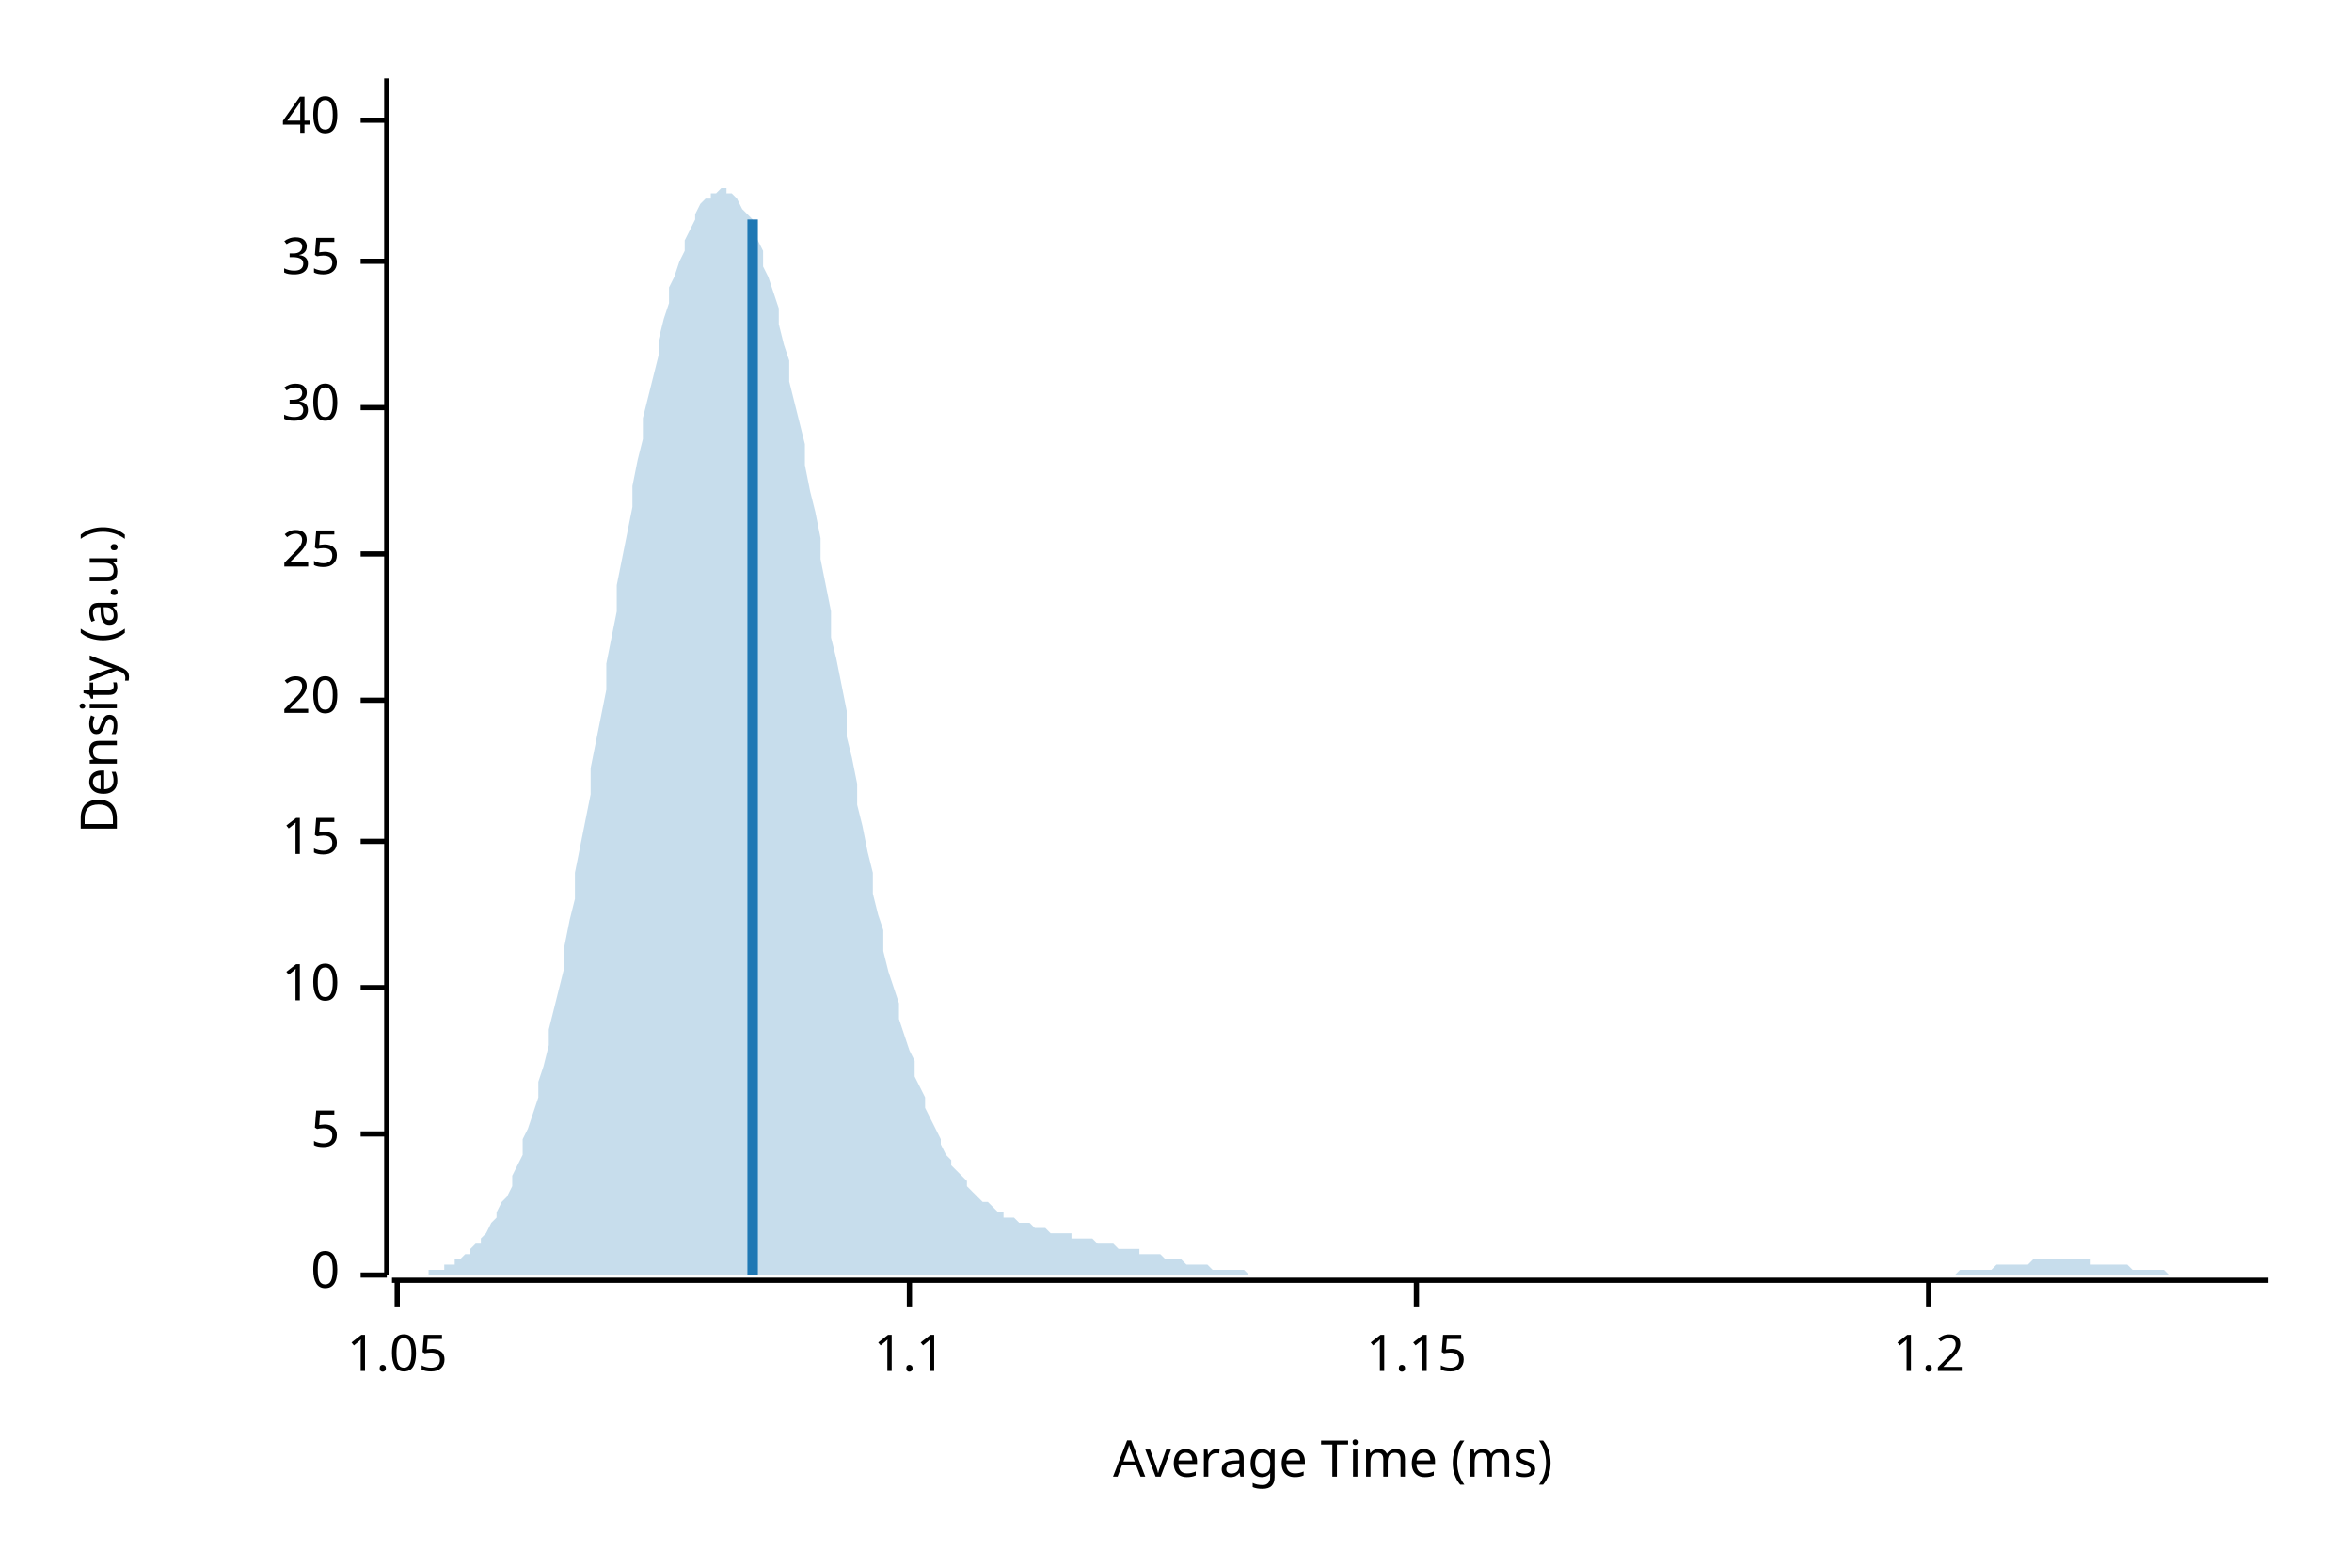
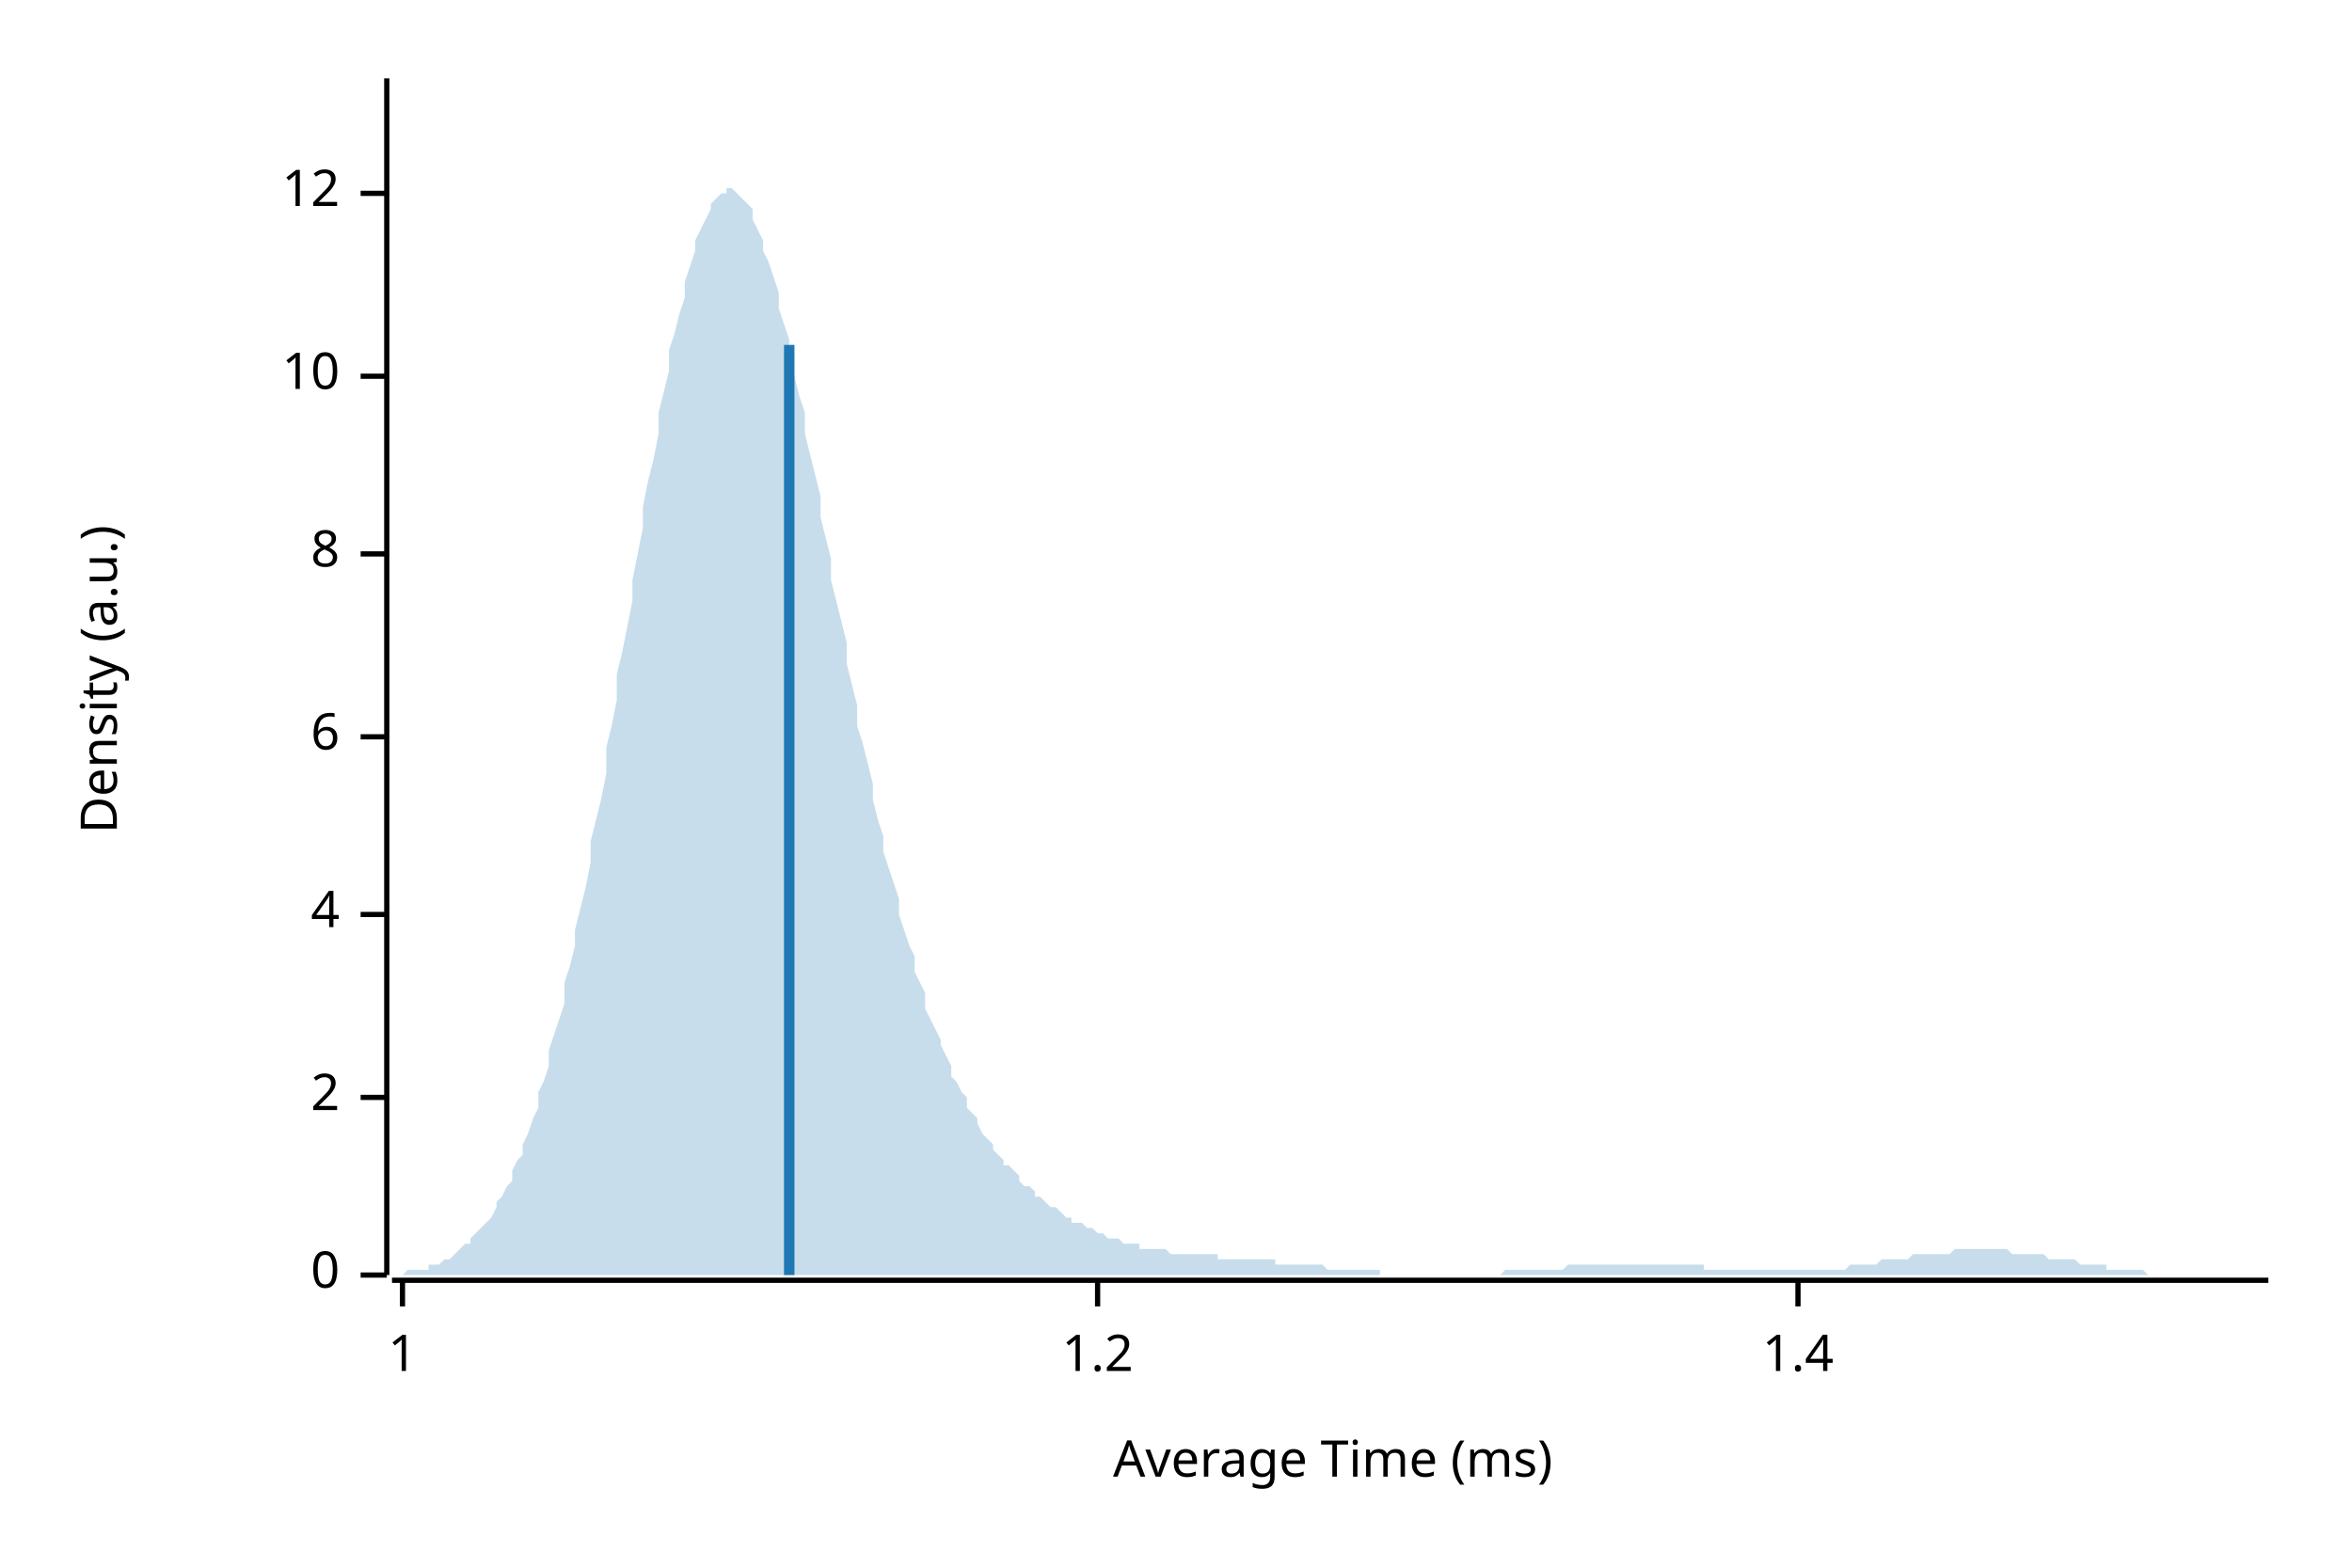
<svg xmlns="http://www.w3.org/2000/svg" width="450" height="300" viewBox="0 0 450 300">
  <text x="15" y="130" dy="0.76em" text-anchor="middle" font-family="sans-serif" font-size="9.677" opacity="1" fill="#000000" transform="rotate(270, 15, 130)">
Density (a.u.)
</text>
  <text x="255" y="285" dy="-0.5ex" text-anchor="middle" font-family="sans-serif" font-size="9.677" opacity="1" fill="#000000">
Average Time (ms)
</text>
  <polyline fill="none" opacity="1" stroke="#000000" stroke-width="1" points="74,15 74,244 " />
  <text x="65" y="244" dy="0.5ex" text-anchor="end" font-family="sans-serif" font-size="9.677" opacity="1" fill="#000000">
0
</text>
  <polyline fill="none" opacity="1" stroke="#000000" stroke-width="1" points="69,244 74,244 " />
-   <text x="65" y="217" dy="0.5ex" text-anchor="end" font-family="sans-serif" font-size="9.677" opacity="1" fill="#000000">
- 5
+   <text x="65" y="210" dy="0.5ex" text-anchor="end" font-family="sans-serif" font-size="9.677" opacity="1" fill="#000000">
+ 2
</text>
-   <polyline fill="none" opacity="1" stroke="#000000" stroke-width="1" points="69,217 74,217 " />
-   <text x="65" y="189" dy="0.5ex" text-anchor="end" font-family="sans-serif" font-size="9.677" opacity="1" fill="#000000">
+   <polyline fill="none" opacity="1" stroke="#000000" stroke-width="1" points="69,210 74,210 " />
+   <text x="65" y="175" dy="0.5ex" text-anchor="end" font-family="sans-serif" font-size="9.677" opacity="1" fill="#000000">
+ 4
+ </text>
+   <polyline fill="none" opacity="1" stroke="#000000" stroke-width="1" points="69,175 74,175 " />
+   <text x="65" y="141" dy="0.5ex" text-anchor="end" font-family="sans-serif" font-size="9.677" opacity="1" fill="#000000">
+ 6
+ </text>
+   <polyline fill="none" opacity="1" stroke="#000000" stroke-width="1" points="69,141 74,141 " />
+   <text x="65" y="106" dy="0.5ex" text-anchor="end" font-family="sans-serif" font-size="9.677" opacity="1" fill="#000000">
+ 8
+ </text>
+   <polyline fill="none" opacity="1" stroke="#000000" stroke-width="1" points="69,106 74,106 " />
+   <text x="65" y="72" dy="0.5ex" text-anchor="end" font-family="sans-serif" font-size="9.677" opacity="1" fill="#000000">
10
</text>
-   <polyline fill="none" opacity="1" stroke="#000000" stroke-width="1" points="69,189 74,189 " />
-   <text x="65" y="161" dy="0.5ex" text-anchor="end" font-family="sans-serif" font-size="9.677" opacity="1" fill="#000000">
- 15
+   <polyline fill="none" opacity="1" stroke="#000000" stroke-width="1" points="69,72 74,72 " />
+   <text x="65" y="37" dy="0.5ex" text-anchor="end" font-family="sans-serif" font-size="9.677" opacity="1" fill="#000000">
+ 12
</text>
-   <polyline fill="none" opacity="1" stroke="#000000" stroke-width="1" points="69,161 74,161 " />
-   <text x="65" y="134" dy="0.5ex" text-anchor="end" font-family="sans-serif" font-size="9.677" opacity="1" fill="#000000">
- 20
+   <polyline fill="none" opacity="1" stroke="#000000" stroke-width="1" points="69,37 74,37 " />
+   <polyline fill="none" opacity="1" stroke="#000000" stroke-width="1" points="75,245 434,245 " />
+   <text x="77" y="255" dy="0.76em" text-anchor="middle" font-family="sans-serif" font-size="9.677" opacity="1" fill="#000000">
+ 1
</text>
-   <polyline fill="none" opacity="1" stroke="#000000" stroke-width="1" points="69,134 74,134 " />
-   <text x="65" y="106" dy="0.5ex" text-anchor="end" font-family="sans-serif" font-size="9.677" opacity="1" fill="#000000">
- 25
- </text>
-   <polyline fill="none" opacity="1" stroke="#000000" stroke-width="1" points="69,106 74,106 " />
-   <text x="65" y="78" dy="0.5ex" text-anchor="end" font-family="sans-serif" font-size="9.677" opacity="1" fill="#000000">
- 30
- </text>
-   <polyline fill="none" opacity="1" stroke="#000000" stroke-width="1" points="69,78 74,78 " />
-   <text x="65" y="50" dy="0.5ex" text-anchor="end" font-family="sans-serif" font-size="9.677" opacity="1" fill="#000000">
- 35
- </text>
-   <polyline fill="none" opacity="1" stroke="#000000" stroke-width="1" points="69,50 74,50 " />
-   <text x="65" y="23" dy="0.5ex" text-anchor="end" font-family="sans-serif" font-size="9.677" opacity="1" fill="#000000">
- 40
- </text>
-   <polyline fill="none" opacity="1" stroke="#000000" stroke-width="1" points="69,23 74,23 " />
-   <polyline fill="none" opacity="1" stroke="#000000" stroke-width="1" points="75,245 434,245 " />
-   <text x="76" y="255" dy="0.76em" text-anchor="middle" font-family="sans-serif" font-size="9.677" opacity="1" fill="#000000">
- 1.05
- </text>
-   <polyline fill="none" opacity="1" stroke="#000000" stroke-width="1" points="76,245 76,250 " />
-   <text x="174" y="255" dy="0.76em" text-anchor="middle" font-family="sans-serif" font-size="9.677" opacity="1" fill="#000000">
- 1.1
- </text>
-   <polyline fill="none" opacity="1" stroke="#000000" stroke-width="1" points="174,245 174,250 " />
-   <text x="271" y="255" dy="0.76em" text-anchor="middle" font-family="sans-serif" font-size="9.677" opacity="1" fill="#000000">
- 1.15
- </text>
-   <polyline fill="none" opacity="1" stroke="#000000" stroke-width="1" points="271,245 271,250 " />
-   <text x="369" y="255" dy="0.76em" text-anchor="middle" font-family="sans-serif" font-size="9.677" opacity="1" fill="#000000">
+   <polyline fill="none" opacity="1" stroke="#000000" stroke-width="1" points="77,245 77,250 " />
+   <text x="210" y="255" dy="0.76em" text-anchor="middle" font-family="sans-serif" font-size="9.677" opacity="1" fill="#000000">
1.2
</text>
-   <polyline fill="none" opacity="1" stroke="#000000" stroke-width="1" points="369,245 369,250 " />
-   <polygon opacity="0.25" fill="#1F78B4" points="75,244 75,244 76,244 77,244 77,244 78,244 79,244 80,244 80,244 81,244 82,244 82,243 83,243 84,243 85,243 85,242 86,242 87,242 87,241 88,241 89,240 90,240 90,239 91,238 92,238 92,237 93,236 94,234 95,233 95,232 96,230 97,229 98,227 98,225 99,223 100,221 100,218 101,216 102,213 103,210 103,207 104,204 105,200 105,197 106,193 107,189 108,185 108,181 109,176 110,172 110,167 111,162 112,157 113,152 113,147 114,142 115,137 116,132 116,127 117,122 118,117 118,112 119,107 120,102 121,97 121,93 122,88 123,84 123,80 124,76 125,72 126,68 126,65 127,61 128,58 128,55 129,53 130,50 131,48 131,46 132,44 133,42 133,41 134,39 135,38 136,38 136,37 137,37 138,36 139,36 139,37 140,37 141,38 141,38 142,40 143,41 144,42 144,44 145,46 146,48 146,51 147,53 148,56 149,59 149,62 150,66 151,69 151,73 152,77 153,81 154,85 154,89 155,94 156,98 157,103 157,107 158,112 159,117 159,122 160,126 161,131 162,136 162,141 163,145 164,150 164,154 165,158 166,163 167,167 167,171 168,175 169,178 169,182 170,186 171,189 172,192 172,195 173,198 174,201 175,203 175,206 176,208 177,210 177,212 178,214 179,216 180,218 180,219 181,221 182,222 182,223 183,224 184,225 185,226 185,227 186,228 187,229 187,229 188,230 189,230 190,231 190,231 191,232 192,232 192,233 193,233 194,233 195,234 195,234 196,234 197,234 198,235 198,235 199,235 200,235 200,235 201,236 202,236 203,236 203,236 204,236 205,236 205,237 206,237 207,237 208,237 208,237 209,237 210,238 210,238 211,238 212,238 213,238 213,238 214,239 215,239 216,239 216,239 217,239 218,239 218,240 219,240 220,240 221,240 221,240 222,240 223,241 223,241 224,241 225,241 226,241 226,241 227,242 228,242 228,242 229,242 230,242 231,242 231,242 232,243 233,243 233,243 234,243 235,243 236,243 236,243 237,243 238,243 239,244 239,244 240,244 241,244 241,244 242,244 243,244 244,244 244,244 245,244 246,244 246,244 247,244 248,244 249,244 249,244 250,244 251,244 251,244 252,244 253,244 254,244 254,244 255,244 256,244 257,244 257,244 258,244 259,244 259,244 260,244 261,244 262,244 262,244 263,244 264,244 264,244 265,244 266,244 267,244 267,244 268,244 269,244 269,244 270,244 271,244 272,244 272,244 273,244 274,244 275,244 275,244 276,244 277,244 277,244 278,244 279,244 280,244 280,244 281,244 282,244 282,244 283,244 284,244 285,244 285,244 286,244 287,244 287,244 288,244 289,244 290,244 290,244 291,244 292,244 292,244 293,244 294,244 295,244 295,244 296,244 297,244 298,244 298,244 299,244 300,244 300,244 301,244 302,244 303,244 303,244 304,244 305,244 305,244 306,244 307,244 308,244 308,244 309,244 310,244 310,244 311,244 312,244 313,244 313,244 314,244 315,244 316,244 316,244 317,244 318,244 318,244 319,244 320,244 321,244 321,244 322,244 323,244 323,244 324,244 325,244 326,244 326,244 327,244 328,244 328,244 329,244 330,244 331,244 331,244 332,244 333,244 333,244 334,244 335,244 336,244 336,244 337,244 338,244 339,244 339,244 340,244 341,244 341,244 342,244 343,244 344,244 344,244 345,244 346,244 346,244 347,244 348,244 349,244 349,244 350,244 351,244 351,244 352,244 353,244 354,244 354,244 355,244 356,244 357,244 357,244 358,244 359,244 359,244 360,244 361,244 362,244 362,244 363,244 364,244 364,244 365,244 366,244 367,244 367,244 368,244 369,244 369,244 370,244 371,244 372,244 372,244 373,244 374,244 375,243 375,243 376,243 377,243 377,243 378,243 379,243 380,243 380,243 381,243 382,242 382,242 383,242 384,242 385,242 385,242 386,242 387,242 387,242 388,242 389,241 390,241 390,241 391,241 392,241 392,241 393,241 394,241 395,241 395,241 396,241 397,241 398,241 398,241 399,241 400,241 400,242 401,242 402,242 403,242 403,242 404,242 405,242 405,242 406,242 407,242 408,243 408,243 409,243 410,243 410,243 411,243 412,243 413,243 413,243 414,243 415,244 416,244 416,244 417,244 418,244 418,244 419,244 420,244 421,244 421,244 422,244 423,244 423,244 424,244 425,244 426,244 426,244 427,244 428,244 428,244 429,244 430,244 431,244 431,244 432,244 433,244 434,244 434,244 75,244 " />
-   <polyline fill="none" opacity="1" stroke="#1F78B4" stroke-width="2" points="144,244 144,42 " />
+   <polyline fill="none" opacity="1" stroke="#000000" stroke-width="1" points="210,245 210,250 " />
+   <text x="344" y="255" dy="0.76em" text-anchor="middle" font-family="sans-serif" font-size="9.677" opacity="1" fill="#000000">
+ 1.4
+ </text>
+   <polyline fill="none" opacity="1" stroke="#000000" stroke-width="1" points="344,245 344,250 " />
+   <polygon opacity="0.25" fill="#1F78B4" points="75,244 75,244 76,244 77,244 77,244 78,243 79,243 80,243 80,243 81,243 82,243 82,242 83,242 84,242 85,241 85,241 86,241 87,240 87,240 88,239 89,238 90,238 90,237 91,236 92,235 92,235 93,234 94,233 95,231 95,230 96,229 97,227 98,226 98,224 99,222 100,221 100,219 101,217 102,214 103,212 103,209 104,207 105,204 105,201 106,198 107,195 108,192 108,188 109,185 110,181 110,178 111,174 112,170 113,165 113,161 114,157 115,153 116,148 116,143 117,139 118,134 118,129 119,125 120,120 121,115 121,111 122,106 123,101 123,97 124,92 125,88 126,83 126,79 127,75 128,71 128,67 129,64 130,60 131,57 131,54 132,51 133,48 133,46 134,44 135,42 136,40 136,39 137,38 138,37 139,37 139,36 140,36 141,37 141,37 142,38 143,39 144,40 144,42 145,44 146,46 146,48 147,50 148,53 149,56 149,59 150,62 151,65 151,68 152,72 153,76 154,79 154,83 155,87 156,91 157,95 157,99 158,103 159,107 159,111 160,115 161,119 162,123 162,127 163,131 164,135 164,139 165,142 166,146 167,150 167,153 168,157 169,160 169,163 170,166 171,169 172,172 172,175 173,178 174,181 175,183 175,186 176,188 177,190 177,193 178,195 179,197 180,199 180,200 181,202 182,204 182,206 183,207 184,209 185,210 185,212 186,213 187,214 187,215 188,217 189,218 190,219 190,220 191,221 192,222 192,223 193,223 194,224 195,225 195,226 196,227 197,227 198,228 198,229 199,229 200,230 200,230 201,231 202,231 203,232 203,232 204,233 205,233 205,234 206,234 207,234 208,235 208,235 209,235 210,236 210,236 211,236 212,237 213,237 213,237 214,237 215,238 216,238 216,238 217,238 218,238 218,239 219,239 220,239 221,239 221,239 222,239 223,239 223,239 224,240 225,240 226,240 226,240 227,240 228,240 228,240 229,240 230,240 231,240 231,240 232,240 233,240 233,241 234,241 235,241 236,241 236,241 237,241 238,241 239,241 239,241 240,241 241,241 241,241 242,241 243,241 244,241 244,242 245,242 246,242 246,242 247,242 248,242 249,242 249,242 250,242 251,242 251,242 252,242 253,242 254,243 254,243 255,243 256,243 257,243 257,243 258,243 259,243 259,243 260,243 261,243 262,243 262,243 263,243 264,243 264,244 265,244 266,244 267,244 267,244 268,244 269,244 269,244 270,244 271,244 272,244 272,244 273,244 274,244 275,244 275,244 276,244 277,244 277,244 278,244 279,244 280,244 280,244 281,244 282,244 282,244 283,244 284,244 285,244 285,244 286,244 287,244 287,244 288,243 289,243 290,243 290,243 291,243 292,243 292,243 293,243 294,243 295,243 295,243 296,243 297,243 298,243 298,243 299,243 300,242 300,242 301,242 302,242 303,242 303,242 304,242 305,242 305,242 306,242 307,242 308,242 308,242 309,242 310,242 310,242 311,242 312,242 313,242 313,242 314,242 315,242 316,242 316,242 317,242 318,242 318,242 319,242 320,242 321,242 321,242 322,242 323,242 323,242 324,242 325,242 326,242 326,243 327,243 328,243 328,243 329,243 330,243 331,243 331,243 332,243 333,243 333,243 334,243 335,243 336,243 336,243 337,243 338,243 339,243 339,243 340,243 341,243 341,243 342,243 343,243 344,243 344,243 345,243 346,243 346,243 347,243 348,243 349,243 349,243 350,243 351,243 351,243 352,243 353,243 354,242 354,242 355,242 356,242 357,242 357,242 358,242 359,242 359,242 360,241 361,241 362,241 362,241 363,241 364,241 364,241 365,241 366,240 367,240 367,240 368,240 369,240 369,240 370,240 371,240 372,240 372,240 373,240 374,239 375,239 375,239 376,239 377,239 377,239 378,239 379,239 380,239 380,239 381,239 382,239 382,239 383,239 384,239 385,240 385,240 386,240 387,240 387,240 388,240 389,240 390,240 390,240 391,240 392,241 392,241 393,241 394,241 395,241 395,241 396,241 397,241 398,242 398,242 399,242 400,242 400,242 401,242 402,242 403,242 403,243 404,243 405,243 405,243 406,243 407,243 408,243 408,243 409,243 410,243 410,243 411,244 412,244 413,244 413,244 414,244 415,244 416,244 416,244 417,244 418,244 418,244 419,244 420,244 421,244 421,244 422,244 423,244 423,244 424,244 425,244 426,244 426,244 427,244 428,244 428,244 429,244 430,244 431,244 431,244 432,244 433,244 434,244 434,244 75,244 " />
+   <polyline fill="none" opacity="1" stroke="#1F78B4" stroke-width="2" points="151,244 151,66 " />
</svg>
